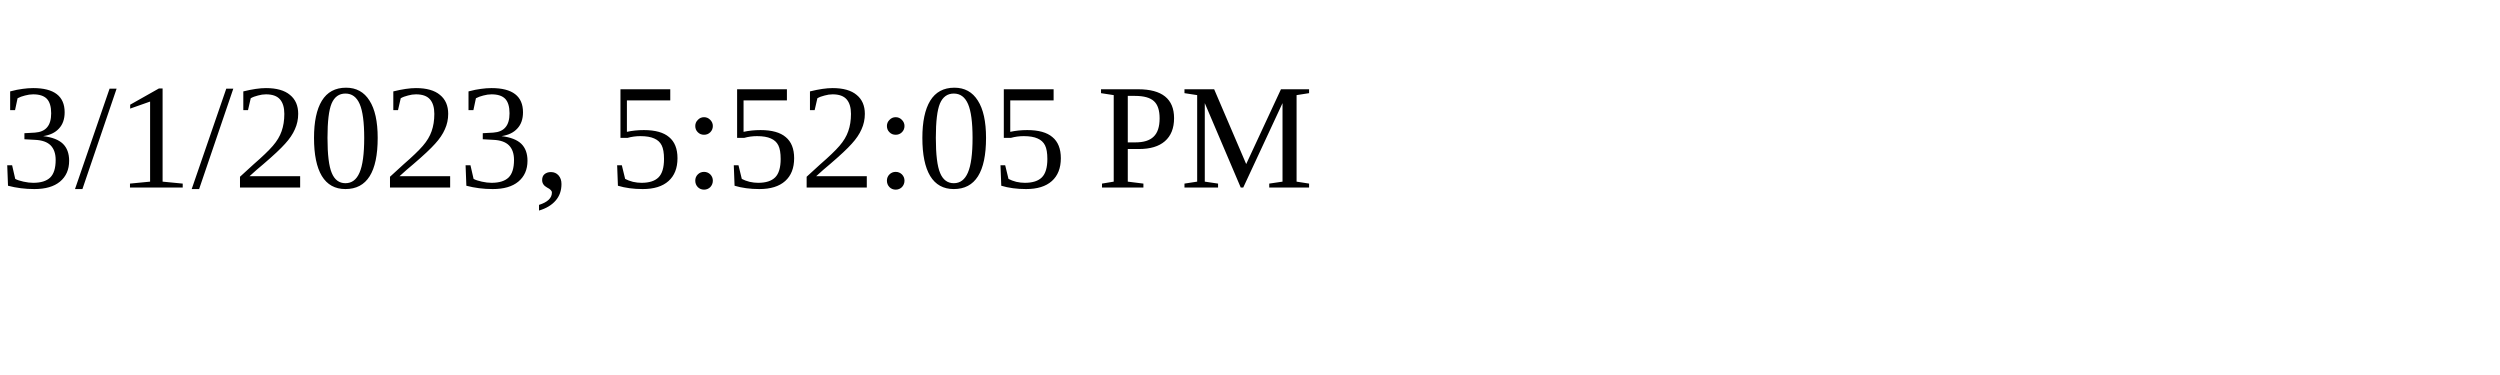
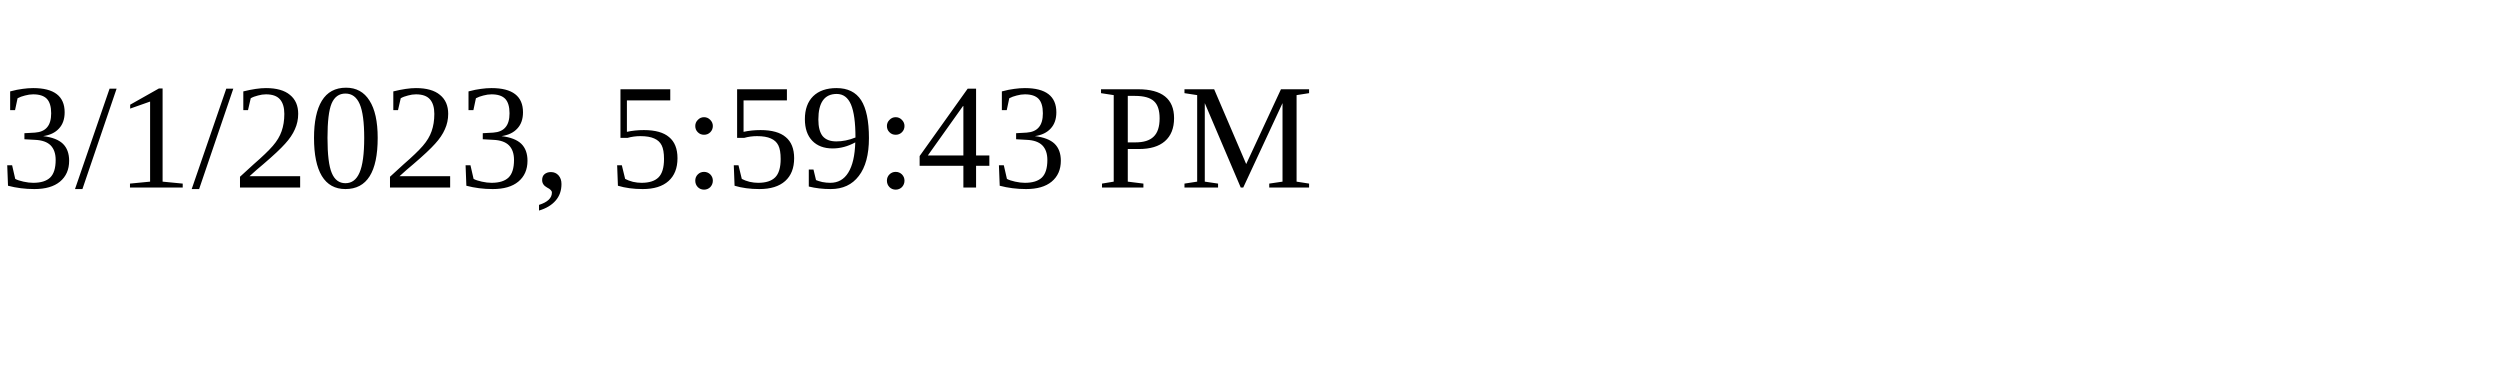
<svg xmlns="http://www.w3.org/2000/svg" height="30" width="200">
-   <text x="0" y="15">3/1/2023, 5:52:05 PM</text>
+   <text x="0" y="15">3/1/2023, 5:59:43 PM</text>
</svg>
